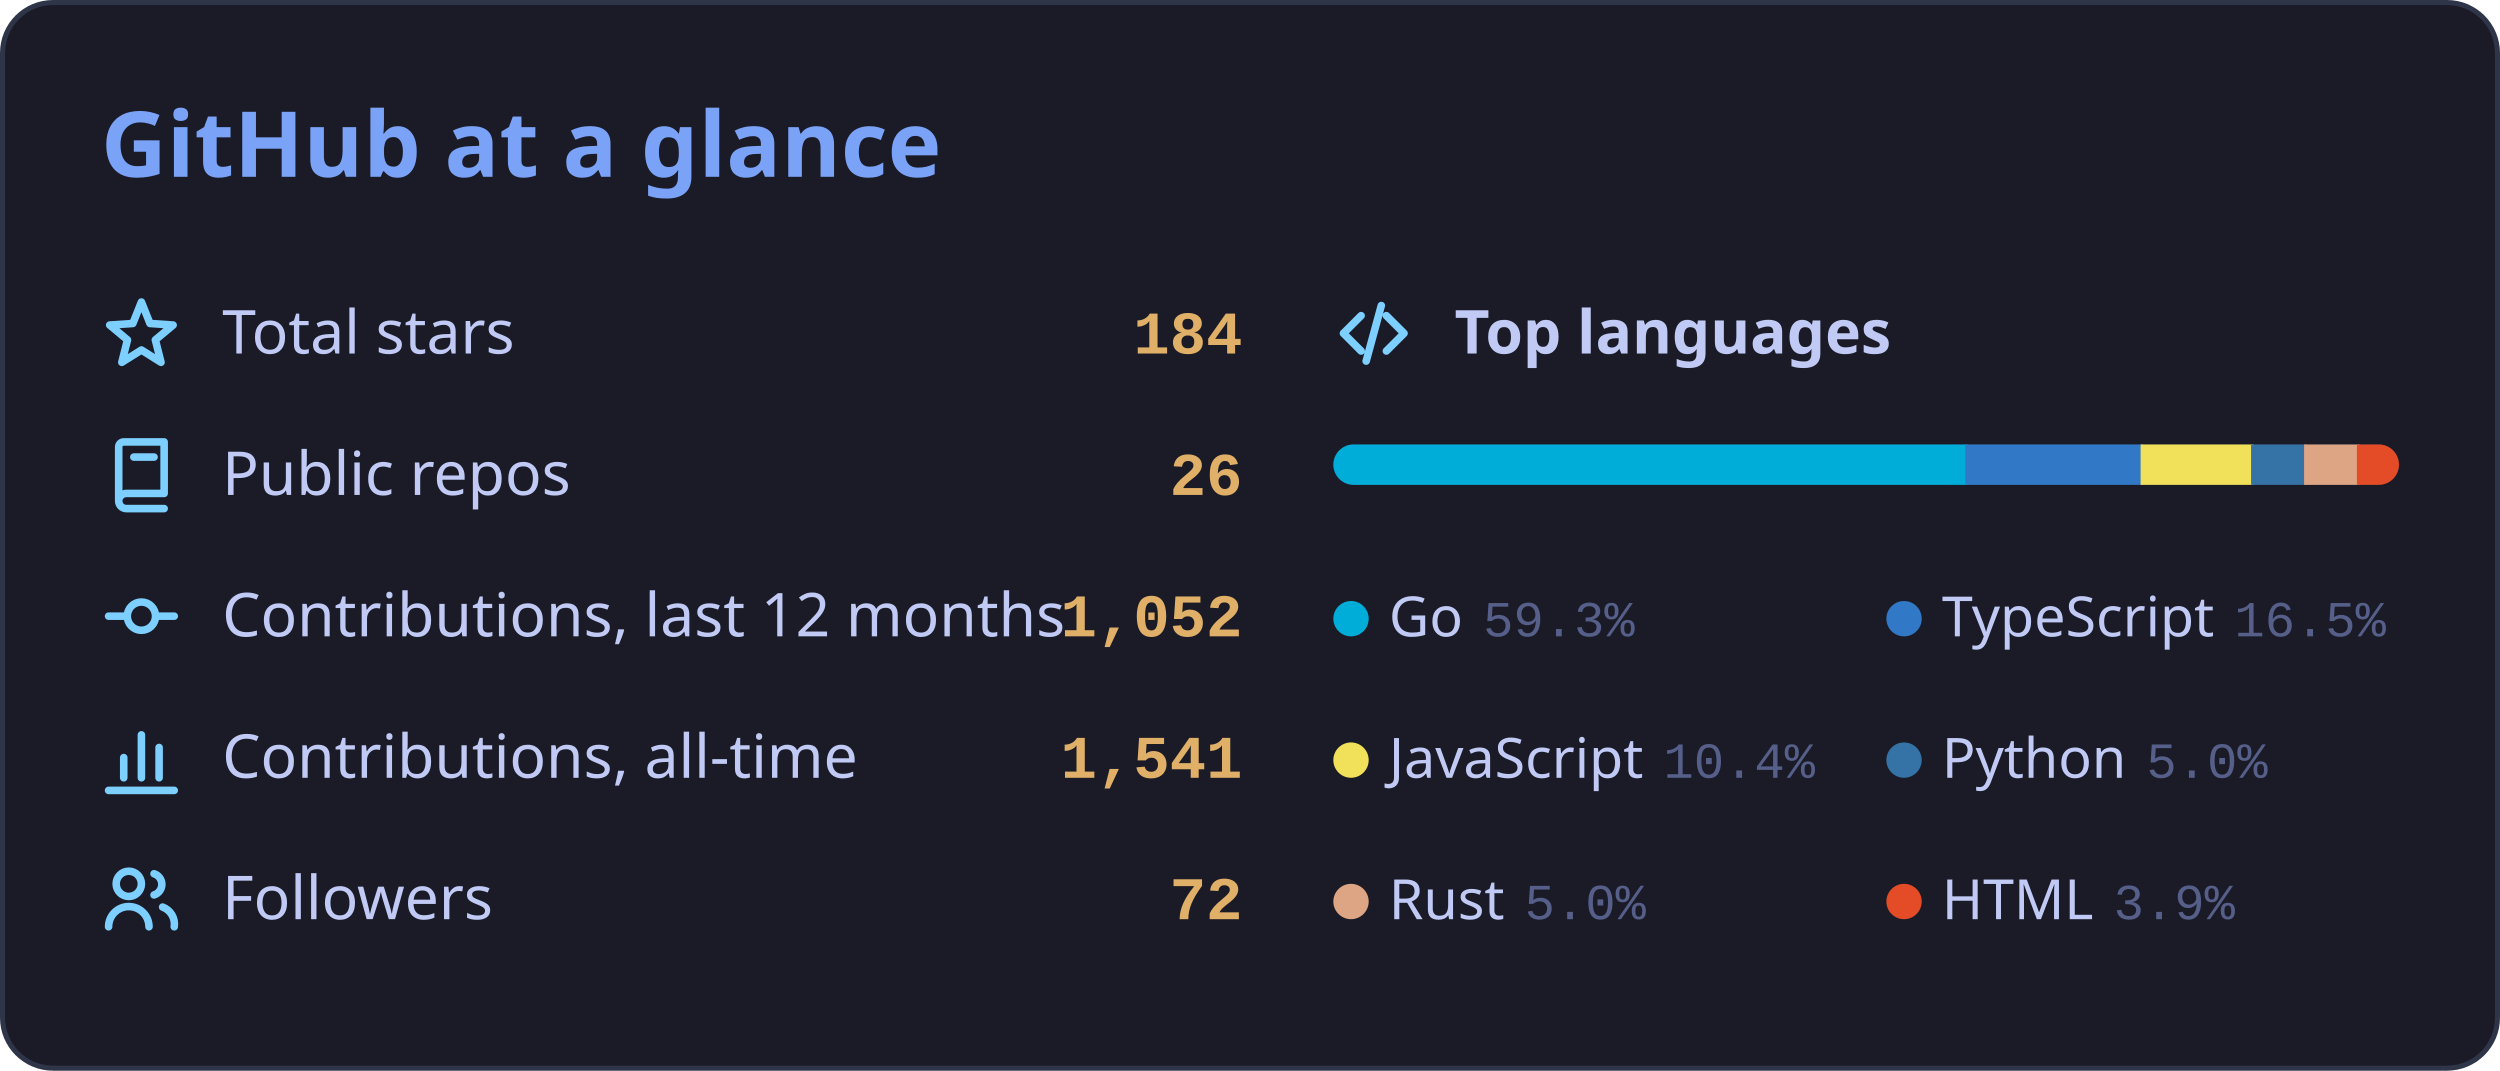
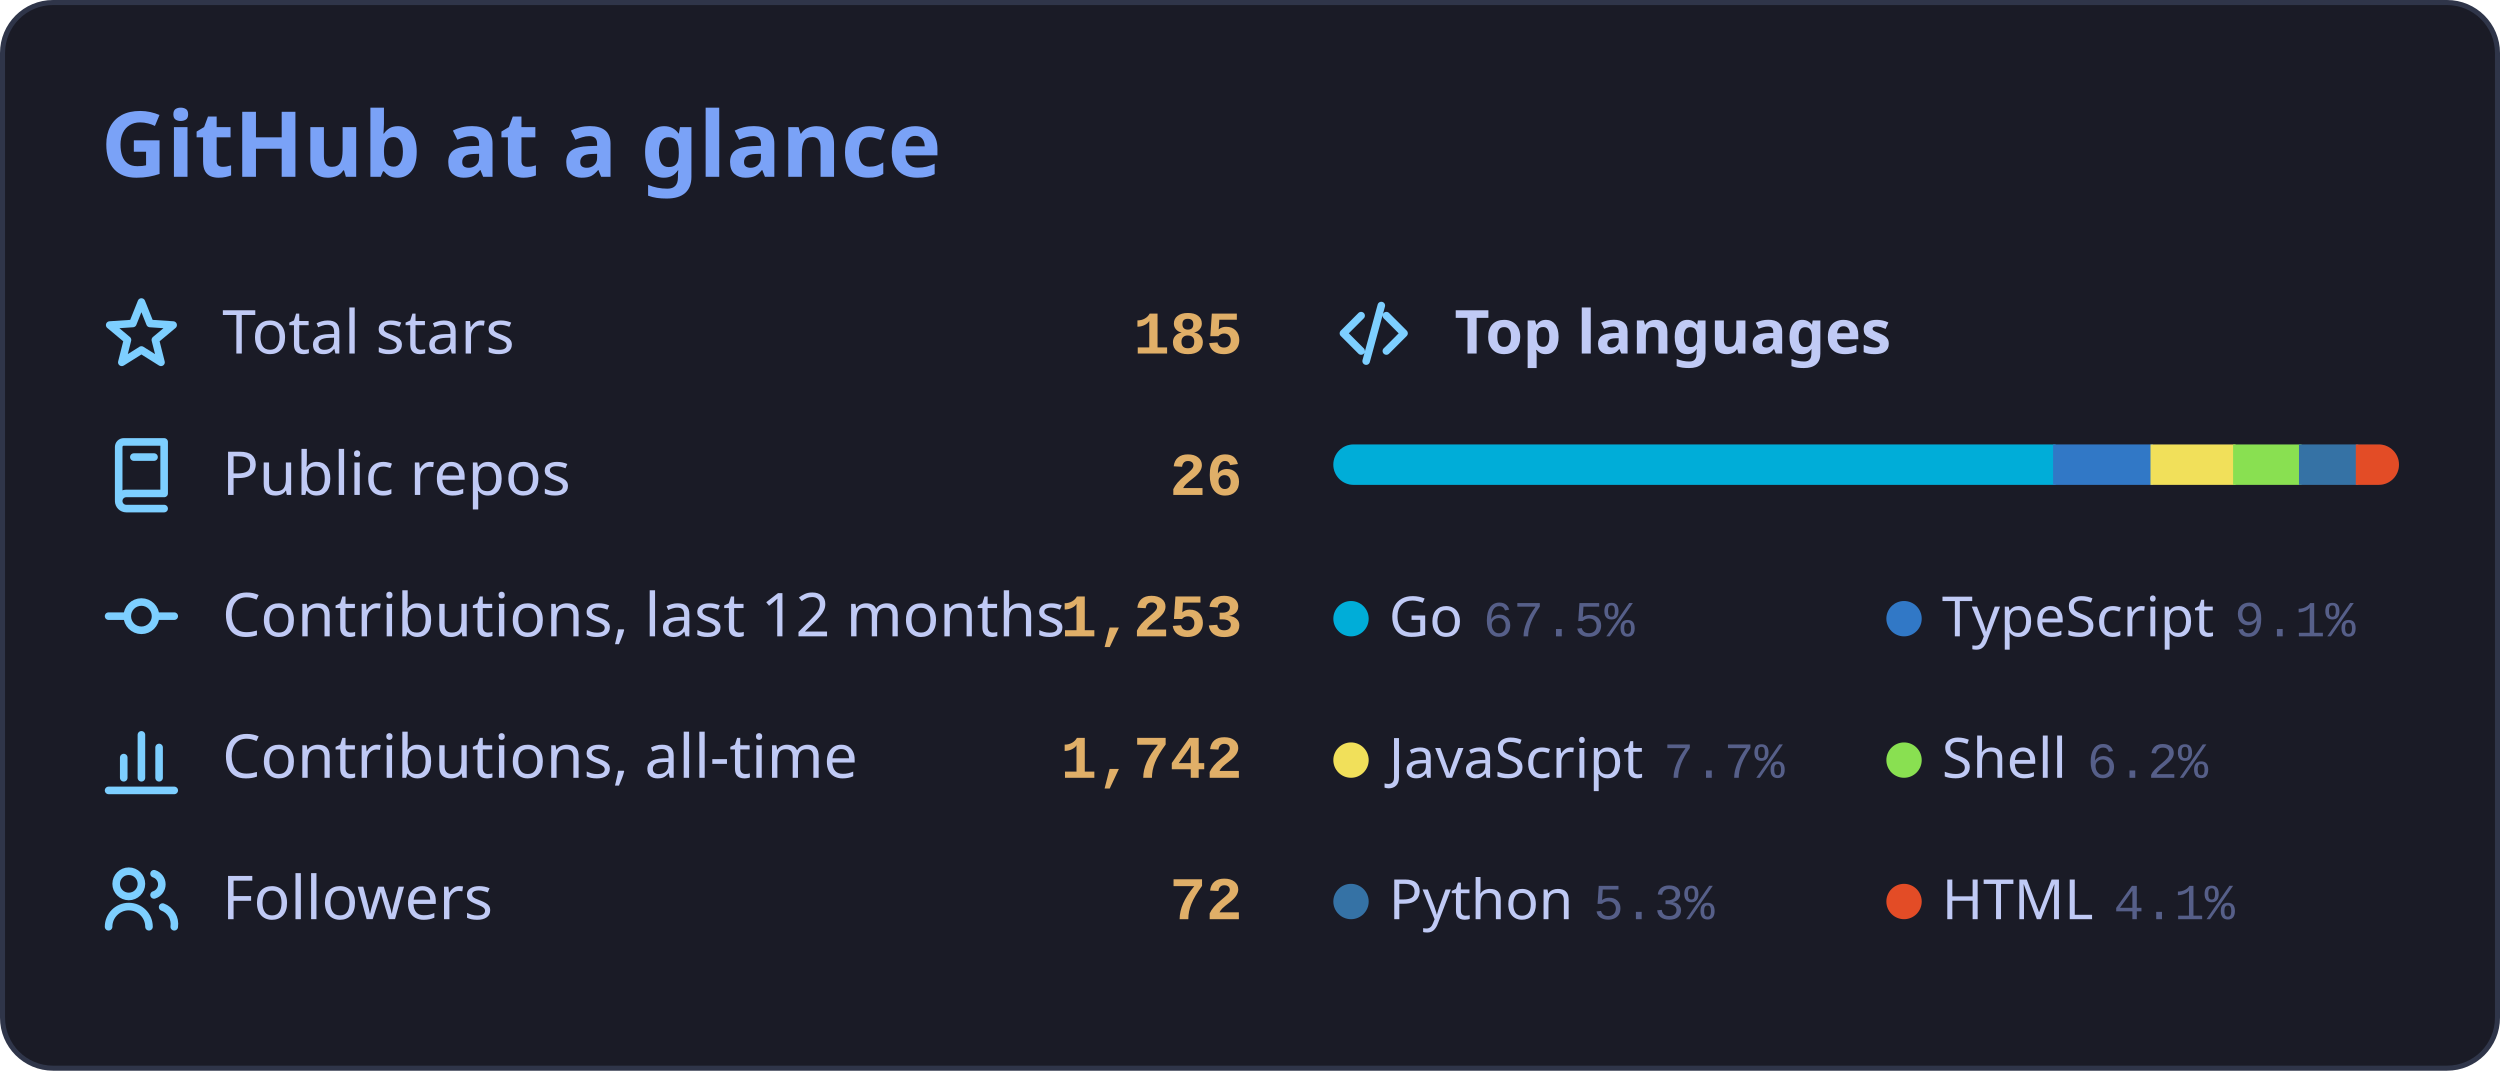
<svg xmlns="http://www.w3.org/2000/svg" width="495" height="212" viewBox="0 0 495 212" role="img" aria-labelledby="card-title">
  <style>
    .card { fill: #1a1b26; stroke: #2f3549; stroke-width: 1; }
    text { font-family: 'Segoe UI', Ubuntu, 'Helvetica Neue', Sans-Serif; fill: #c0caf5; }
    .title { font-size: 18px; font-weight: 600; fill: #7aa2f7; }
    .label { font-size: 12px; }
    .num { font-family: 'SFMono-Regular', Consolas, 'Liberation Mono', Menlo, monospace; font-size: 12px; font-weight: 600; fill: #e0af68; }
    .section { font-size: 12px; font-weight: 600; }
    .legend { font-size: 11px; }
    .pct { font-family: 'SFMono-Regular', Consolas, 'Liberation Mono', Menlo, monospace; font-size: 10px; fill: #565f89; }
    .empty { font-size: 11px; fill: #565f89; }
    .icon { fill: none; stroke: #7dcfff; stroke-width: 1.5; stroke-linecap: round; stroke-linejoin: round; }
    .track { fill: #24283b; }
    /* Rows start visible and the keyframes only add motion, so a renderer that ignores
       CSS animation (or shows a static frame) still displays the finished card. */
    .row { animation: rise 0.45s ease-out both; }
    .seg { transform-box: fill-box; transform-origin: left center;
           animation: grow 0.80s cubic-bezier(.25, .8, .25, 1) both; }
    @keyframes rise { from { opacity: 0; transform: translateX(-6px); } to { opacity: 1; transform: translateX(0); } }
    @keyframes grow { from { transform: scaleX(0); } to { transform: scaleX(1); } }
    @media (prefers-reduced-motion: reduce) { .row, .seg { animation: none; } }
  </style>
  <defs>
    <clipPath id="bar-clip">
      <rect x="264" y="88" width="211" height="8" rx="4" />
    </clipPath>
  </defs>
  <rect class="card" x="0.5" y="0.5" width="494" height="211" rx="10" />
  <text class="title" x="20" y="35">GitHub at a glance</text>
  <g class="row" style="animation-delay:0.15s">
    <g class="icon" transform="translate(20 58)">
      <path d="M8 1.8L9.7 6.05 14.28 6.36 10.76 9.3 11.88 13.74 8 11.3 4.12 13.74 5.24 9.3 1.72 6.36 6.3 6.05z" />
    </g>
    <text class="label" x="44" y="70">Total stars</text>
-     <text class="num" x="246" y="70" text-anchor="end">184</text>
+     <text class="num" x="246" y="70" text-anchor="end">185</text>
  </g>
  <g class="row" style="animation-delay:0.35s">
    <g class="icon" transform="translate(20 86)">
      <path d="M4.5 1.5h8v10.2H5a1.5 1.5 0 0 0 0 3h7.5M4.5 1.5a1 1 0 0 0-1 1V13M6.5 4.5h4" />
    </g>
    <text class="label" x="44" y="98">Public repos</text>
    <text class="num" x="246" y="98" text-anchor="end">26</text>
  </g>
  <g class="row" style="animation-delay:0.55s">
    <g class="icon" transform="translate(20 114)">
      <path d="M1.5 8h3.7M10.8 8h3.7M8 5.2a2.8 2.8 0 1 0 0 5.6 2.8 2.8 0 0 0 0-5.6z" />
    </g>
    <text class="label" x="44" y="126">Contributions, last 12 months</text>
-     <text class="num" x="246" y="126" text-anchor="end">1,052</text>
+     <text class="num" x="246" y="126" text-anchor="end">1,253</text>
  </g>
  <g class="row" style="animation-delay:0.75s">
    <g class="icon" transform="translate(20 142)">
      <path d="M1.5 14.5h13M4.5 12V8M8 12V3.5M11.5 12V6" />
    </g>
    <text class="label" x="44" y="154">Contributions, all-time</text>
-     <text class="num" x="246" y="154" text-anchor="end">1,541</text>
+     <text class="num" x="246" y="154" text-anchor="end">1,742</text>
  </g>
  <g class="row" style="animation-delay:0.95s">
    <g class="icon" transform="translate(20 170)">
      <path d="M5.5 2.5a2.5 2.5 0 1 0 0 5 2.5 2.5 0 0 0 0-5zM1.5 13.5a4 4 0 0 1 8 0M10.5 3a2.2 2.2 0 0 1 0 4.2M12.2 9.6a3.6 3.6 0 0 1 2.3 3.9" />
    </g>
    <text class="label" x="44" y="182">Followers</text>
    <text class="num" x="246" y="182" text-anchor="end">72</text>
  </g>
  <g class="row" style="animation-delay:0.15s">
    <g class="icon" transform="translate(264 58)">
      <path d="M5.5 4.5L2 8l3.5 3.5M10.5 4.5L14 8l-3.5 3.5M9.5 2.5l-3 11" />
    </g>
    <text class="section" x="288" y="70">Top languages</text>
  </g>
  <rect class="track" x="264" y="88" width="211" height="8" rx="4" />
  <g clip-path="url(#bar-clip)">
-     <rect class="seg" x="264.00" y="88" width="125.61" height="8" fill="#00ADD8" style="animation-delay:0.35s" />
-     <rect class="seg" x="389.11" y="88" width="35.23" height="8" fill="#3178c6" style="animation-delay:0.41s" />
-     <rect class="seg" x="423.84" y="88" width="22.36" height="8" fill="#f1e05a" style="animation-delay:0.47s" />
-     <rect class="seg" x="445.71" y="88" width="11.00" height="8" fill="#3572A5" style="animation-delay:0.53s" />
-     <rect class="seg" x="456.21" y="88" width="10.96" height="8" fill="#dea584" style="animation-delay:0.59s" />
-     <rect class="seg" x="466.67" y="88" width="8.33" height="8" fill="#e34c26" style="animation-delay:0.65s" />
+     <rect class="seg" x="264.00" y="88" width="143.01" height="8" fill="#00ADD8" style="animation-delay:0.35s" />
+     <rect class="seg" x="406.51" y="88" width="19.79" height="8" fill="#3178c6" style="animation-delay:0.41s" />
+     <rect class="seg" x="425.80" y="88" width="16.84" height="8" fill="#f1e05a" style="animation-delay:0.47s" />
+     <rect class="seg" x="442.15" y="88" width="13.56" height="8" fill="#89e051" style="animation-delay:0.53s" />
+     <rect class="seg" x="455.20" y="88" width="11.75" height="8" fill="#3572A5" style="animation-delay:0.59s" />
+     <rect class="seg" x="466.45" y="88" width="8.55" height="8" fill="#e34c26" style="animation-delay:0.65s" />
  </g>
  <g class="row" style="animation-delay:0.55s">
    <circle cx="267.5" cy="122.5" r="3.5" fill="#00ADD8" />
-     <text class="legend" x="275" y="126">Go<tspan class="pct" dx="4">59.3%</tspan>
+     <text class="legend" x="275" y="126">Go<tspan class="pct" dx="4">67.5%</tspan>
    </text>
  </g>
  <g class="row" style="animation-delay:0.55s">
    <circle cx="377" cy="122.5" r="3.5" fill="#3178c6" />
-     <text class="legend" x="384.5" y="126">TypeScript<tspan class="pct" dx="4">16.5%</tspan>
+     <text class="legend" x="384.5" y="126">TypeScript<tspan class="pct" dx="4">9.1%</tspan>
    </text>
  </g>
  <g class="row" style="animation-delay:0.75s">
    <circle cx="267.5" cy="150.5" r="3.5" fill="#f1e05a" />
-     <text class="legend" x="275" y="154">JavaScript<tspan class="pct" dx="4">10.4%</tspan>
+     <text class="legend" x="275" y="154">JavaScript<tspan class="pct" dx="4">7.7%</tspan>
    </text>
  </g>
  <g class="row" style="animation-delay:0.75s">
-     <circle cx="377" cy="150.5" r="3.5" fill="#3572A5" />
-     <text class="legend" x="384.5" y="154">Python<tspan class="pct" dx="4">5.0%</tspan>
+     <circle cx="377" cy="150.5" r="3.5" fill="#89e051" />
+     <text class="legend" x="384.5" y="154">Shell<tspan class="pct" dx="4">6.2%</tspan>
    </text>
  </g>
  <g class="row" style="animation-delay:0.95s">
-     <circle cx="267.5" cy="178.5" r="3.5" fill="#dea584" />
-     <text class="legend" x="275" y="182">Rust<tspan class="pct" dx="4">5.0%</tspan>
+     <circle cx="267.5" cy="178.5" r="3.5" fill="#3572A5" />
+     <text class="legend" x="275" y="182">Python<tspan class="pct" dx="4">5.3%</tspan>
    </text>
  </g>
  <g class="row" style="animation-delay:0.95s">
    <circle cx="377" cy="178.5" r="3.5" fill="#e34c26" />
-     <text class="legend" x="384.5" y="182">HTML<tspan class="pct" dx="4">3.9%</tspan>
+     <text class="legend" x="384.5" y="182">HTML<tspan class="pct" dx="4">4.1%</tspan>
    </text>
  </g>
</svg>
